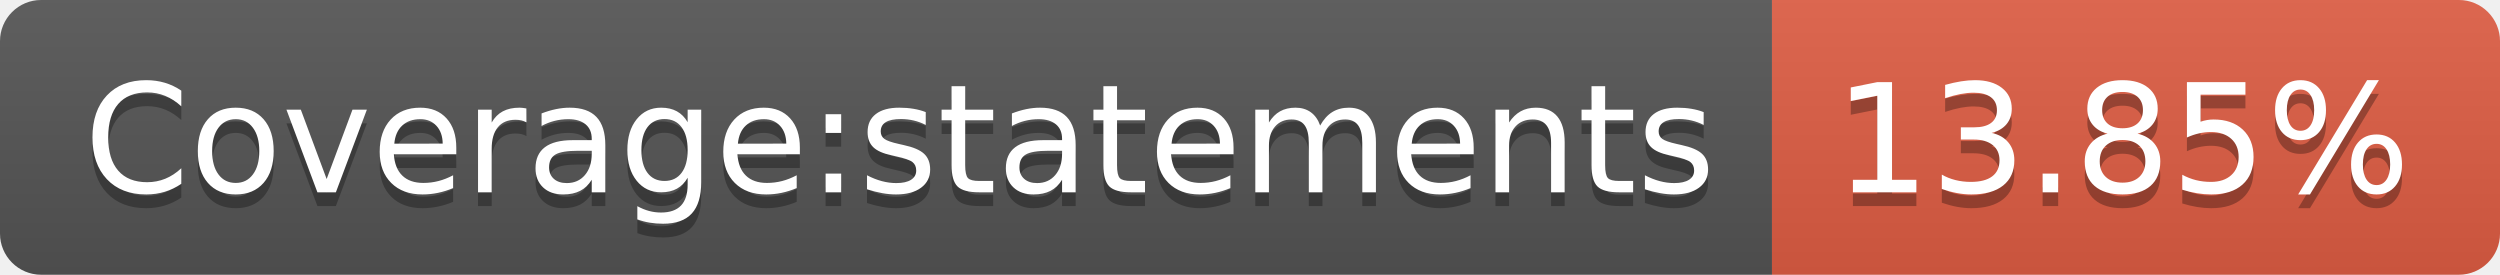
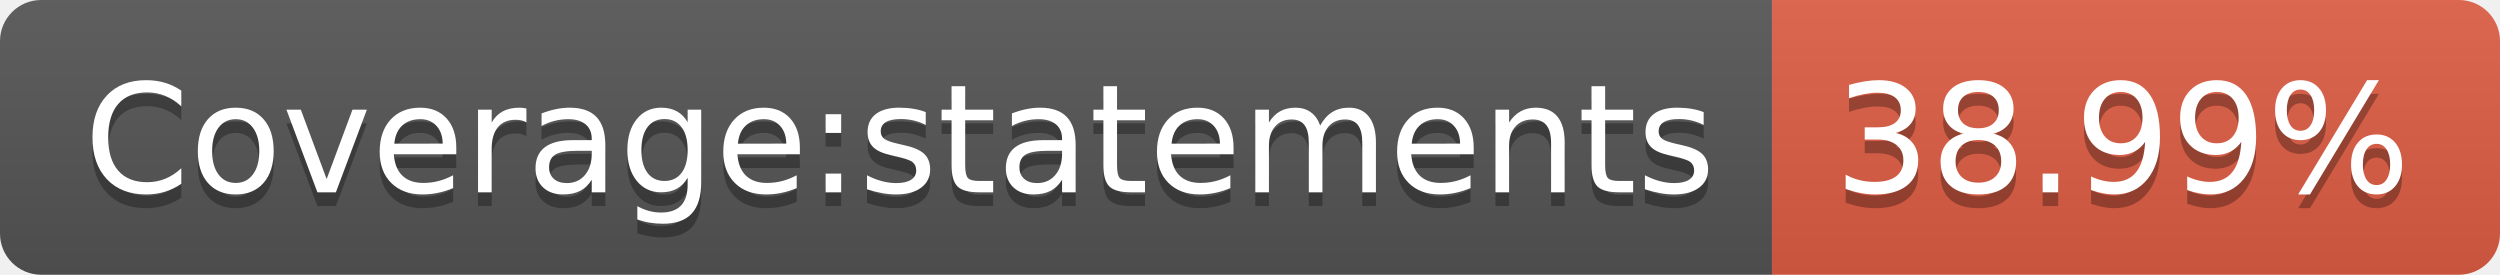
- <svg xmlns="http://www.w3.org/2000/svg" width="182" height="20" role="img" aria-label="Coverage:statements: 13.85%">
+ <svg xmlns="http://www.w3.org/2000/svg" width="182" height="20" role="img" aria-label="Coverage:statements: 38.99%">
  <linearGradient id="s" x2="0" y2="100%">
    <stop offset="0" stop-color="#bbb" stop-opacity=".1" />
    <stop offset="1" stop-opacity=".1" />
  </linearGradient>
  <clipPath id="r">
    <rect width="182" height="20" rx="3" fill="#fff" />
  </clipPath>
  <g clip-path="url(#r)">
    <rect width="129" height="20" fill="#555" />
    <rect x="129" width="53" height="20" fill="#e05d44" />
    <rect width="182" height="20" fill="url(#s)" />
  </g>
  <g fill="#fff" text-anchor="middle" font-family="Verdana,Geneva,DejaVu Sans,sans-serif" text-rendering="geometricPrecision" font-size="110">
    <text aria-hidden="true" x="655" y="150" fill="#010101" fill-opacity=".3" transform="scale(.1)" textLength="1190">Coverage:statements</text>
    <text x="655" y="140" transform="scale(.1)" fill="#fff" textLength="1190">Coverage:statements</text>
-     <text aria-hidden="true" x="1545" y="150" fill="#010101" fill-opacity=".3" transform="scale(.1)" textLength="430">13.85%</text>
-     <text x="1545" y="140" transform="scale(.1)" fill="#fff" textLength="430">13.85%</text>
+     <text aria-hidden="true" x="1545" y="150" fill="#010101" fill-opacity=".3" transform="scale(.1)" textLength="430">38.99%</text>
+     <text x="1545" y="140" transform="scale(.1)" fill="#fff" textLength="430">38.99%</text>
  </g>
</svg>
